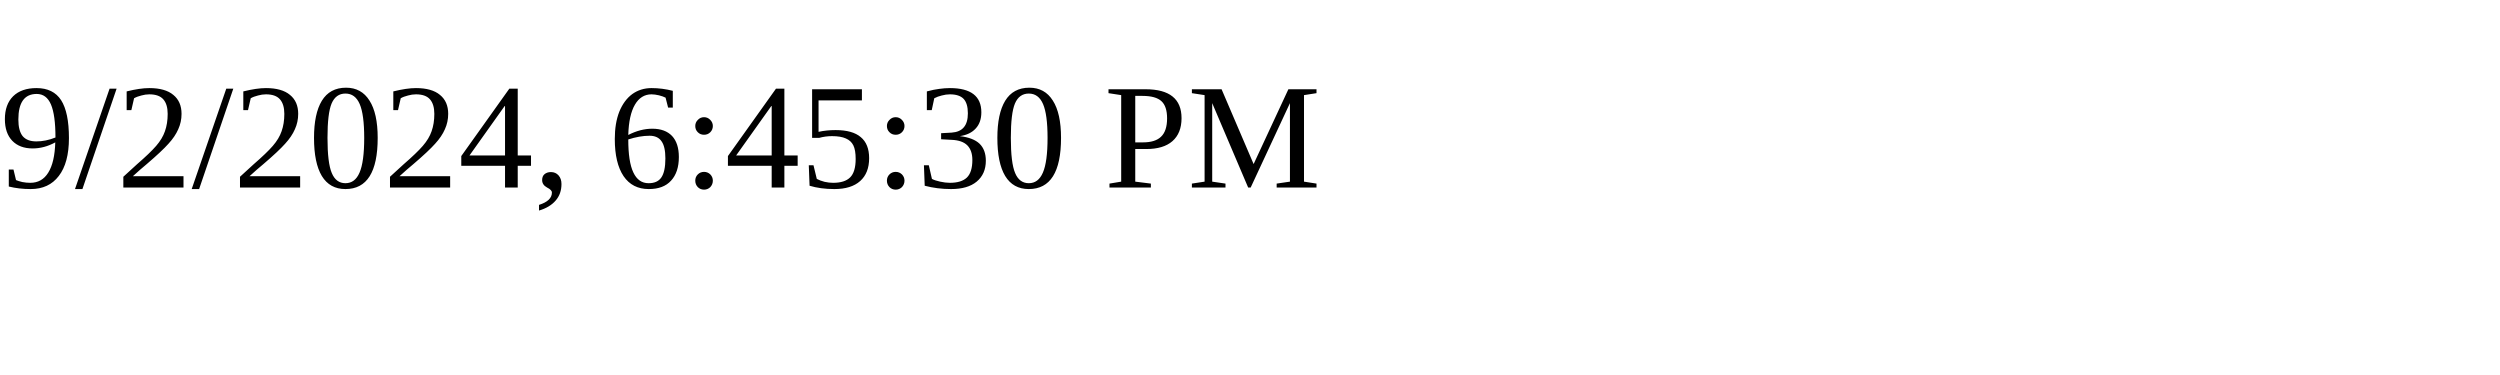
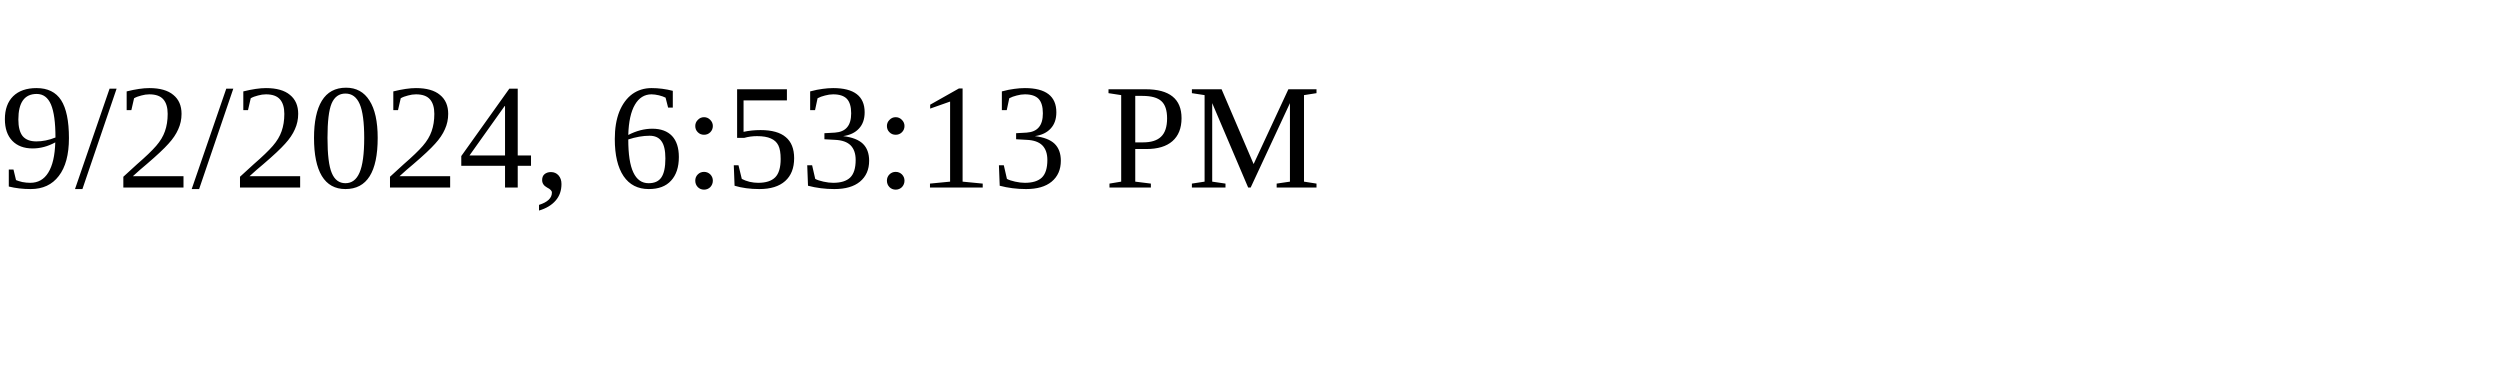
<svg xmlns="http://www.w3.org/2000/svg" height="30" width="200">
-   <text x="0" y="15">9/2/2024, 6:45:30 PM</text>
+   <text x="0" y="15">9/2/2024, 6:53:13 PM</text>
</svg>
